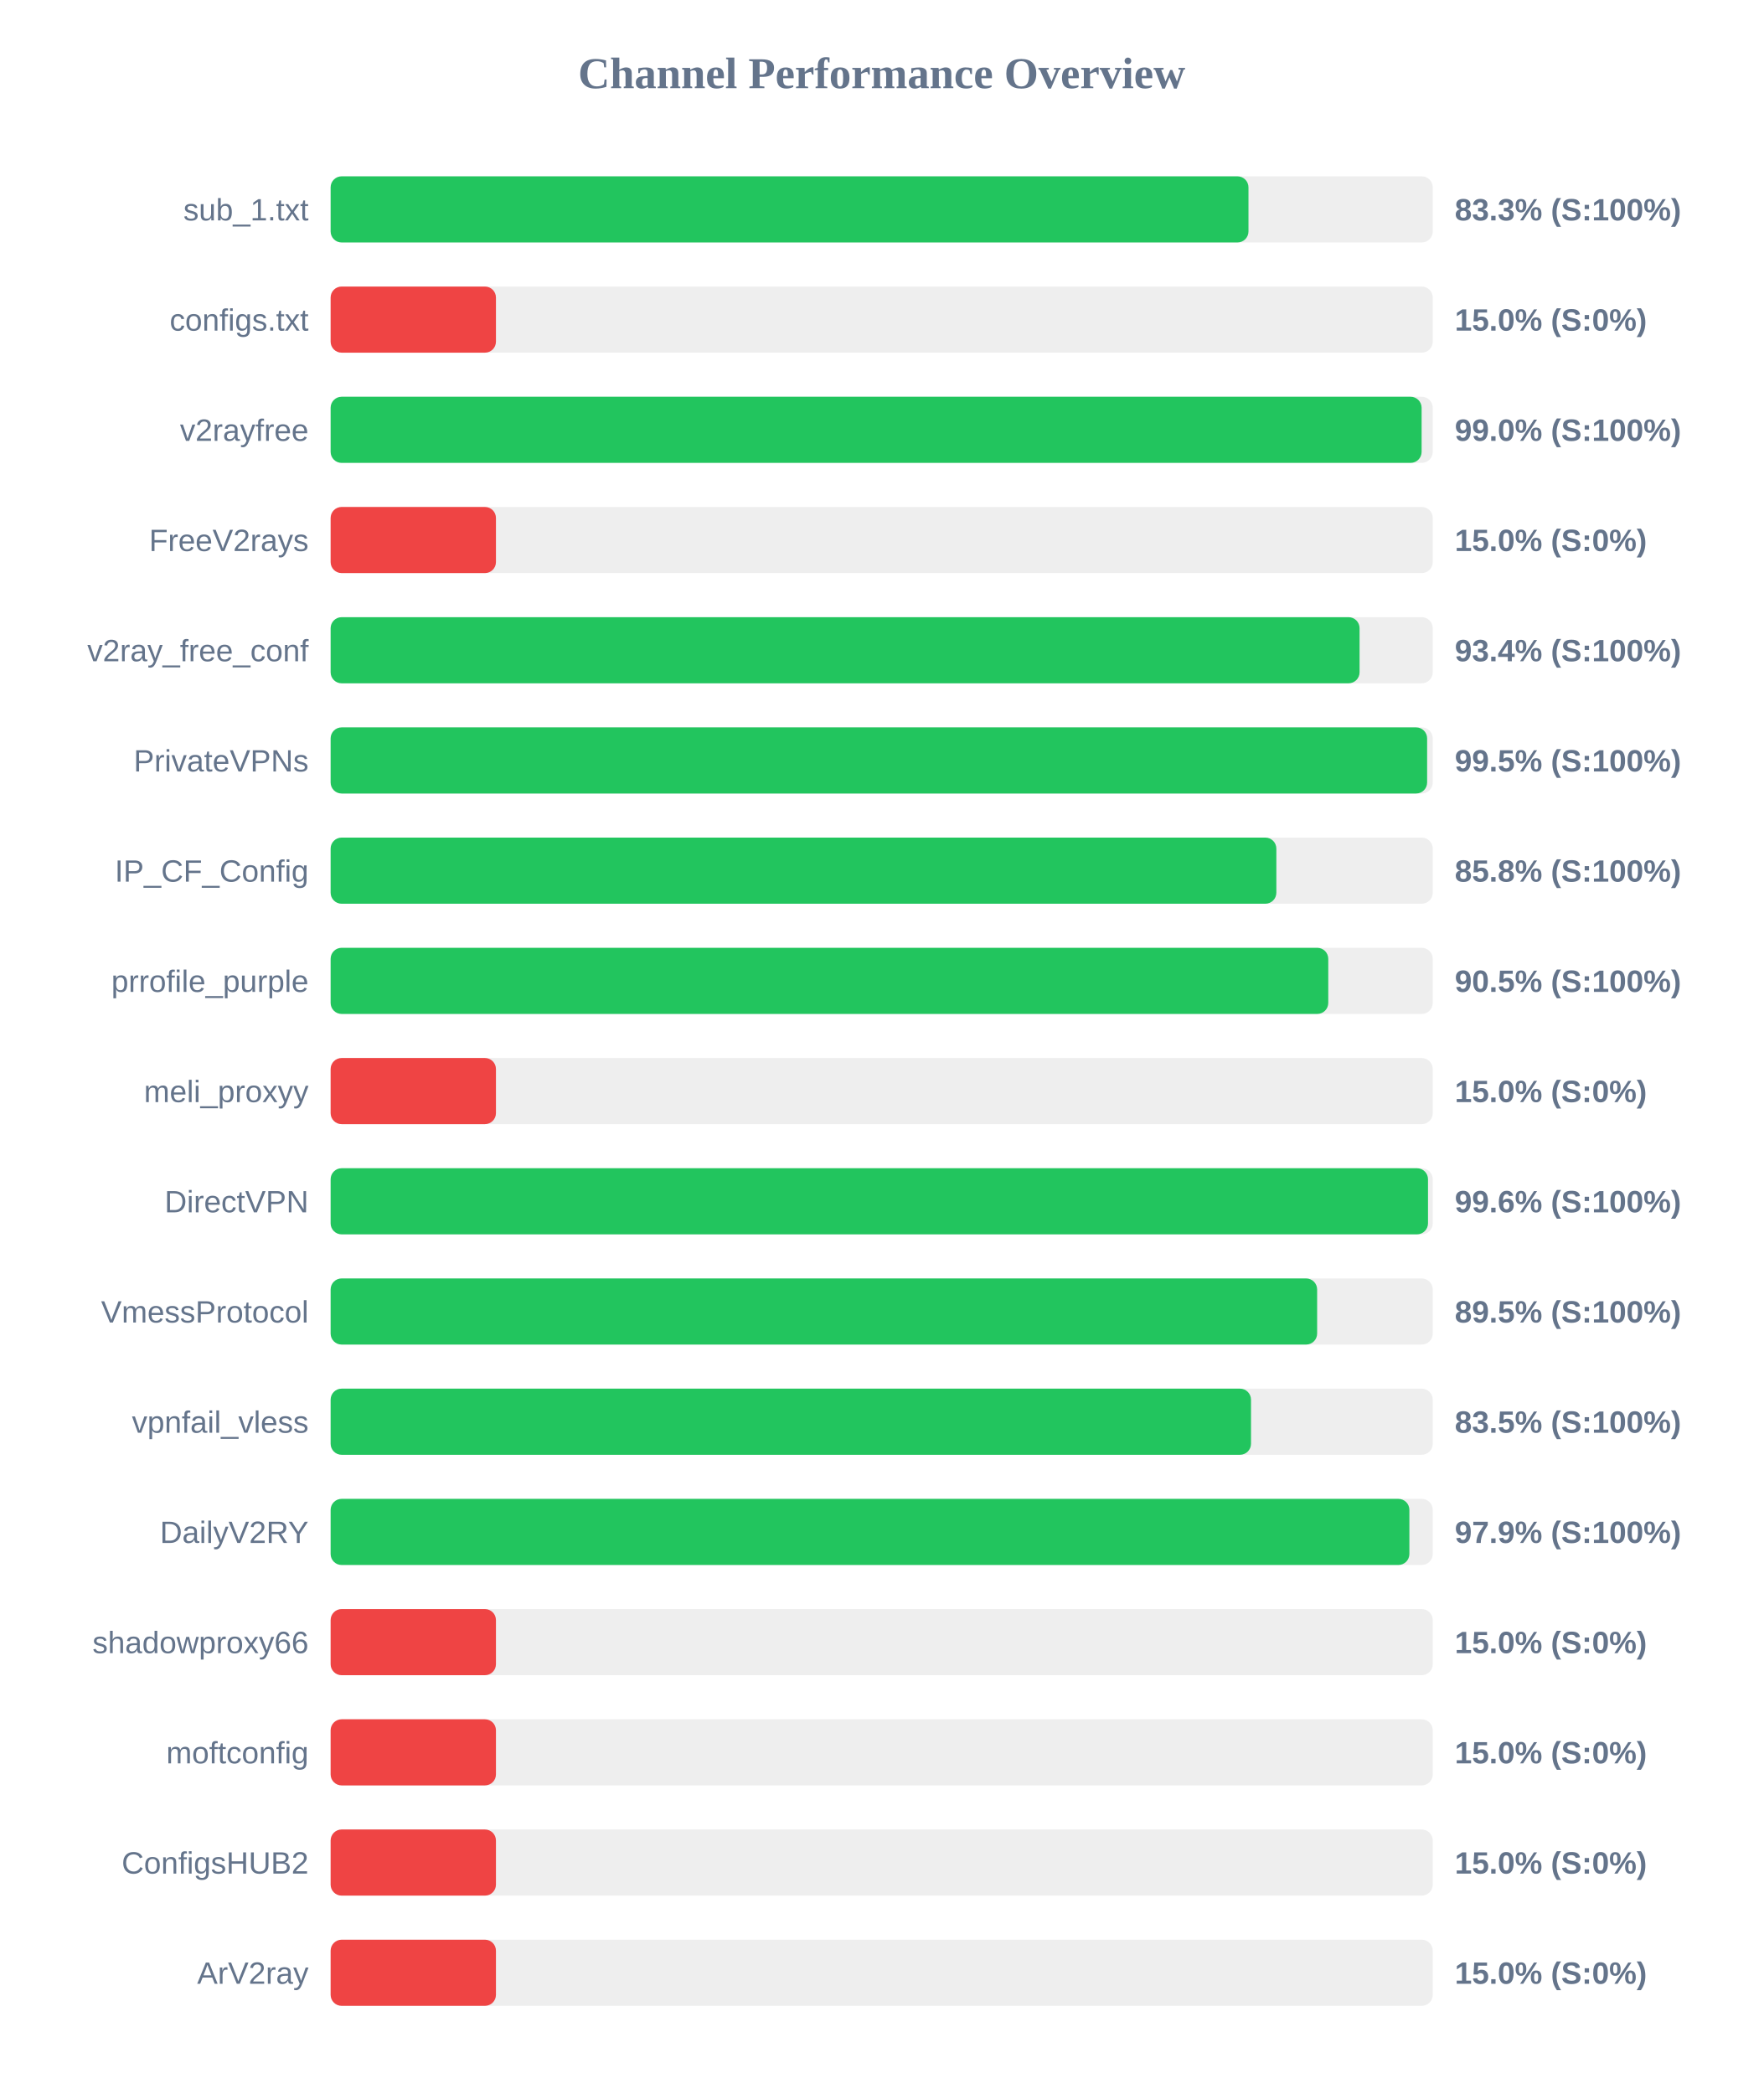
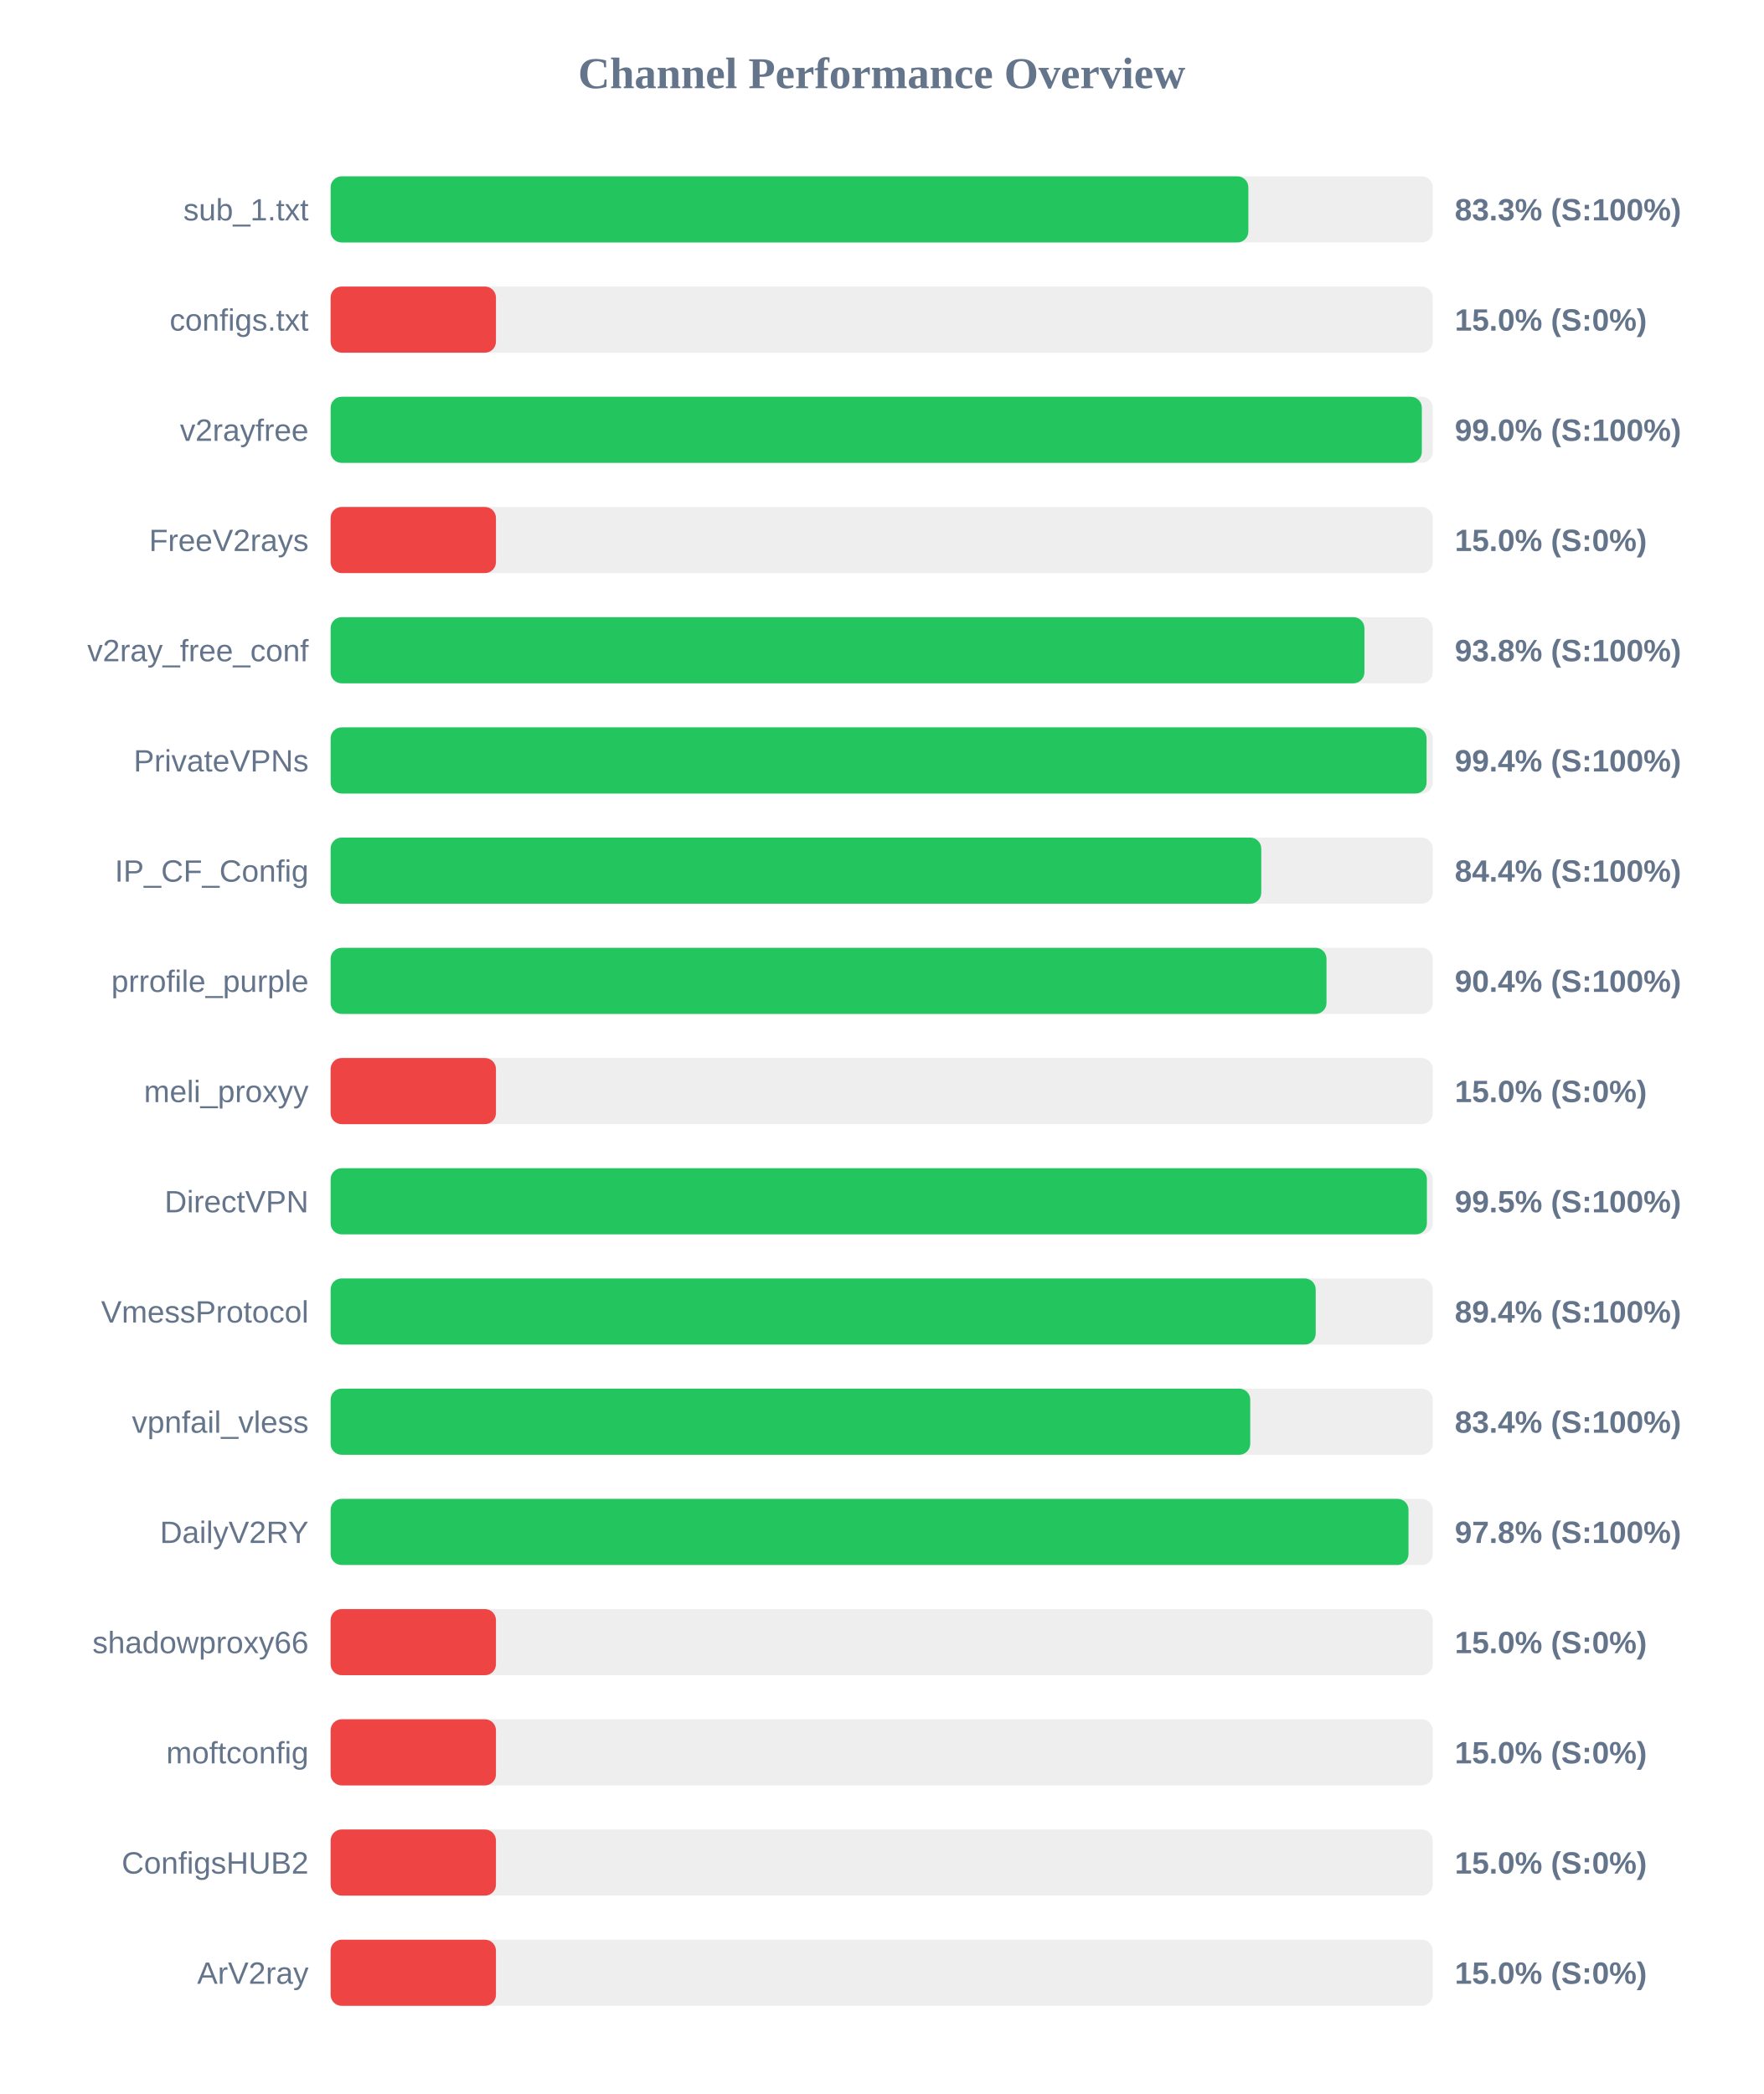
<svg xmlns="http://www.w3.org/2000/svg" width="800" height="950" version="1.1">
  <style>
        .row { font: 14px Arial; fill: #64748b; }
        .score { font: bold 14px Arial; fill: #64748b; }
    </style>
  <text x="400" y="40" text-anchor="middle" font-size="20px" font-weight="bold" fill="#64748b">Channel Performance Overview</text>
  <rect x="150" y="80" width="500" height="30" fill="#eee" rx="5" />
-   <rect x="150" y="80" width="416.4" height="30" fill="#22c55e" rx="5" />
+   <rect x="150" y="80" width="416.35" height="30" fill="#22c55e" rx="5" />
  <text x="140" y="100" text-anchor="end" class="row">sub_1.txt</text>
  <text x="660" y="100" text-anchor="start" class="score">83.3% (S:100%)</text>
  <rect x="150" y="130" width="500" height="30" fill="#eee" rx="5" />
  <rect x="150" y="130" width="75.0" height="30" fill="#ef4444" rx="5" />
  <text x="140" y="150" text-anchor="end" class="row">configs.txt</text>
  <text x="660" y="150" text-anchor="start" class="score">15.0% (S:0%)</text>
  <rect x="150" y="180" width="500" height="30" fill="#eee" rx="5" />
-   <rect x="150" y="180" width="494.95" height="30" fill="#22c55e" rx="5" />
+   <rect x="150" y="180" width="495.05" height="30" fill="#22c55e" rx="5" />
  <text x="140" y="200" text-anchor="end" class="row">v2rayfree</text>
  <text x="660" y="200" text-anchor="start" class="score">99.0% (S:100%)</text>
  <rect x="150" y="230" width="500" height="30" fill="#eee" rx="5" />
  <rect x="150" y="230" width="75.0" height="30" fill="#ef4444" rx="5" />
  <text x="140" y="250" text-anchor="end" class="row">FreeV2rays</text>
  <text x="660" y="250" text-anchor="start" class="score">15.0% (S:0%)</text>
  <rect x="150" y="280" width="500" height="30" fill="#eee" rx="5" />
-   <rect x="150" y="280" width="466.8" height="30" fill="#22c55e" rx="5" />
+   <rect x="150" y="280" width="469.0" height="30" fill="#22c55e" rx="5" />
  <text x="140" y="300" text-anchor="end" class="row">v2ray_free_conf</text>
-   <text x="660" y="300" text-anchor="start" class="score">93.4% (S:100%)</text>
+   <text x="660" y="300" text-anchor="start" class="score">93.8% (S:100%)</text>
  <rect x="150" y="330" width="500" height="30" fill="#eee" rx="5" />
-   <rect x="150" y="330" width="497.45" height="30" fill="#22c55e" rx="5" />
+   <rect x="150" y="330" width="497.2" height="30" fill="#22c55e" rx="5" />
  <text x="140" y="350" text-anchor="end" class="row">PrivateVPNs</text>
-   <text x="660" y="350" text-anchor="start" class="score">99.5% (S:100%)</text>
+   <text x="660" y="350" text-anchor="start" class="score">99.4% (S:100%)</text>
  <rect x="150" y="380" width="500" height="30" fill="#eee" rx="5" />
-   <rect x="150" y="380" width="429.05" height="30" fill="#22c55e" rx="5" />
+   <rect x="150" y="380" width="422.2" height="30" fill="#22c55e" rx="5" />
  <text x="140" y="400" text-anchor="end" class="row">IP_CF_Config</text>
-   <text x="660" y="400" text-anchor="start" class="score">85.8% (S:100%)</text>
+   <text x="660" y="400" text-anchor="start" class="score">84.4% (S:100%)</text>
  <rect x="150" y="430" width="500" height="30" fill="#eee" rx="5" />
-   <rect x="150" y="430" width="452.6" height="30" fill="#22c55e" rx="5" />
+   <rect x="150" y="430" width="451.8" height="30" fill="#22c55e" rx="5" />
  <text x="140" y="450" text-anchor="end" class="row">prrofile_purple</text>
-   <text x="660" y="450" text-anchor="start" class="score">90.5% (S:100%)</text>
+   <text x="660" y="450" text-anchor="start" class="score">90.4% (S:100%)</text>
  <rect x="150" y="480" width="500" height="30" fill="#eee" rx="5" />
  <rect x="150" y="480" width="75.0" height="30" fill="#ef4444" rx="5" />
  <text x="140" y="500" text-anchor="end" class="row">meli_proxyy</text>
  <text x="660" y="500" text-anchor="start" class="score">15.0% (S:0%)</text>
  <rect x="150" y="530" width="500" height="30" fill="#eee" rx="5" />
-   <rect x="150" y="530" width="497.85" height="30" fill="#22c55e" rx="5" />
+   <rect x="150" y="530" width="497.35" height="30" fill="#22c55e" rx="5" />
  <text x="140" y="550" text-anchor="end" class="row">DirectVPN</text>
-   <text x="660" y="550" text-anchor="start" class="score">99.6% (S:100%)</text>
+   <text x="660" y="550" text-anchor="start" class="score">99.5% (S:100%)</text>
  <rect x="150" y="580" width="500" height="30" fill="#eee" rx="5" />
-   <rect x="150" y="580" width="447.55" height="30" fill="#22c55e" rx="5" />
+   <rect x="150" y="580" width="446.9" height="30" fill="#22c55e" rx="5" />
  <text x="140" y="600" text-anchor="end" class="row">VmessProtocol</text>
-   <text x="660" y="600" text-anchor="start" class="score">89.5% (S:100%)</text>
+   <text x="660" y="600" text-anchor="start" class="score">89.4% (S:100%)</text>
  <rect x="150" y="630" width="500" height="30" fill="#eee" rx="5" />
-   <rect x="150" y="630" width="417.55" height="30" fill="#22c55e" rx="5" />
+   <rect x="150" y="630" width="417.2" height="30" fill="#22c55e" rx="5" />
  <text x="140" y="650" text-anchor="end" class="row">vpnfail_vless</text>
-   <text x="660" y="650" text-anchor="start" class="score">83.5% (S:100%)</text>
+   <text x="660" y="650" text-anchor="start" class="score">83.4% (S:100%)</text>
  <rect x="150" y="680" width="500" height="30" fill="#eee" rx="5" />
-   <rect x="150" y="680" width="489.4" height="30" fill="#22c55e" rx="5" />
+   <rect x="150" y="680" width="489.0" height="30" fill="#22c55e" rx="5" />
  <text x="140" y="700" text-anchor="end" class="row">DailyV2RY</text>
-   <text x="660" y="700" text-anchor="start" class="score">97.9% (S:100%)</text>
+   <text x="660" y="700" text-anchor="start" class="score">97.8% (S:100%)</text>
  <rect x="150" y="730" width="500" height="30" fill="#eee" rx="5" />
  <rect x="150" y="730" width="75.0" height="30" fill="#ef4444" rx="5" />
  <text x="140" y="750" text-anchor="end" class="row">shadowproxy66</text>
  <text x="660" y="750" text-anchor="start" class="score">15.0% (S:0%)</text>
  <rect x="150" y="780" width="500" height="30" fill="#eee" rx="5" />
  <rect x="150" y="780" width="75.0" height="30" fill="#ef4444" rx="5" />
  <text x="140" y="800" text-anchor="end" class="row">moftconfig</text>
  <text x="660" y="800" text-anchor="start" class="score">15.0% (S:0%)</text>
  <rect x="150" y="830" width="500" height="30" fill="#eee" rx="5" />
  <rect x="150" y="830" width="75.0" height="30" fill="#ef4444" rx="5" />
  <text x="140" y="850" text-anchor="end" class="row">ConfigsHUB2</text>
  <text x="660" y="850" text-anchor="start" class="score">15.0% (S:0%)</text>
  <rect x="150" y="880" width="500" height="30" fill="#eee" rx="5" />
  <rect x="150" y="880" width="75.0" height="30" fill="#ef4444" rx="5" />
  <text x="140" y="900" text-anchor="end" class="row">ArV2ray</text>
  <text x="660" y="900" text-anchor="start" class="score">15.0% (S:0%)</text>
</svg>
